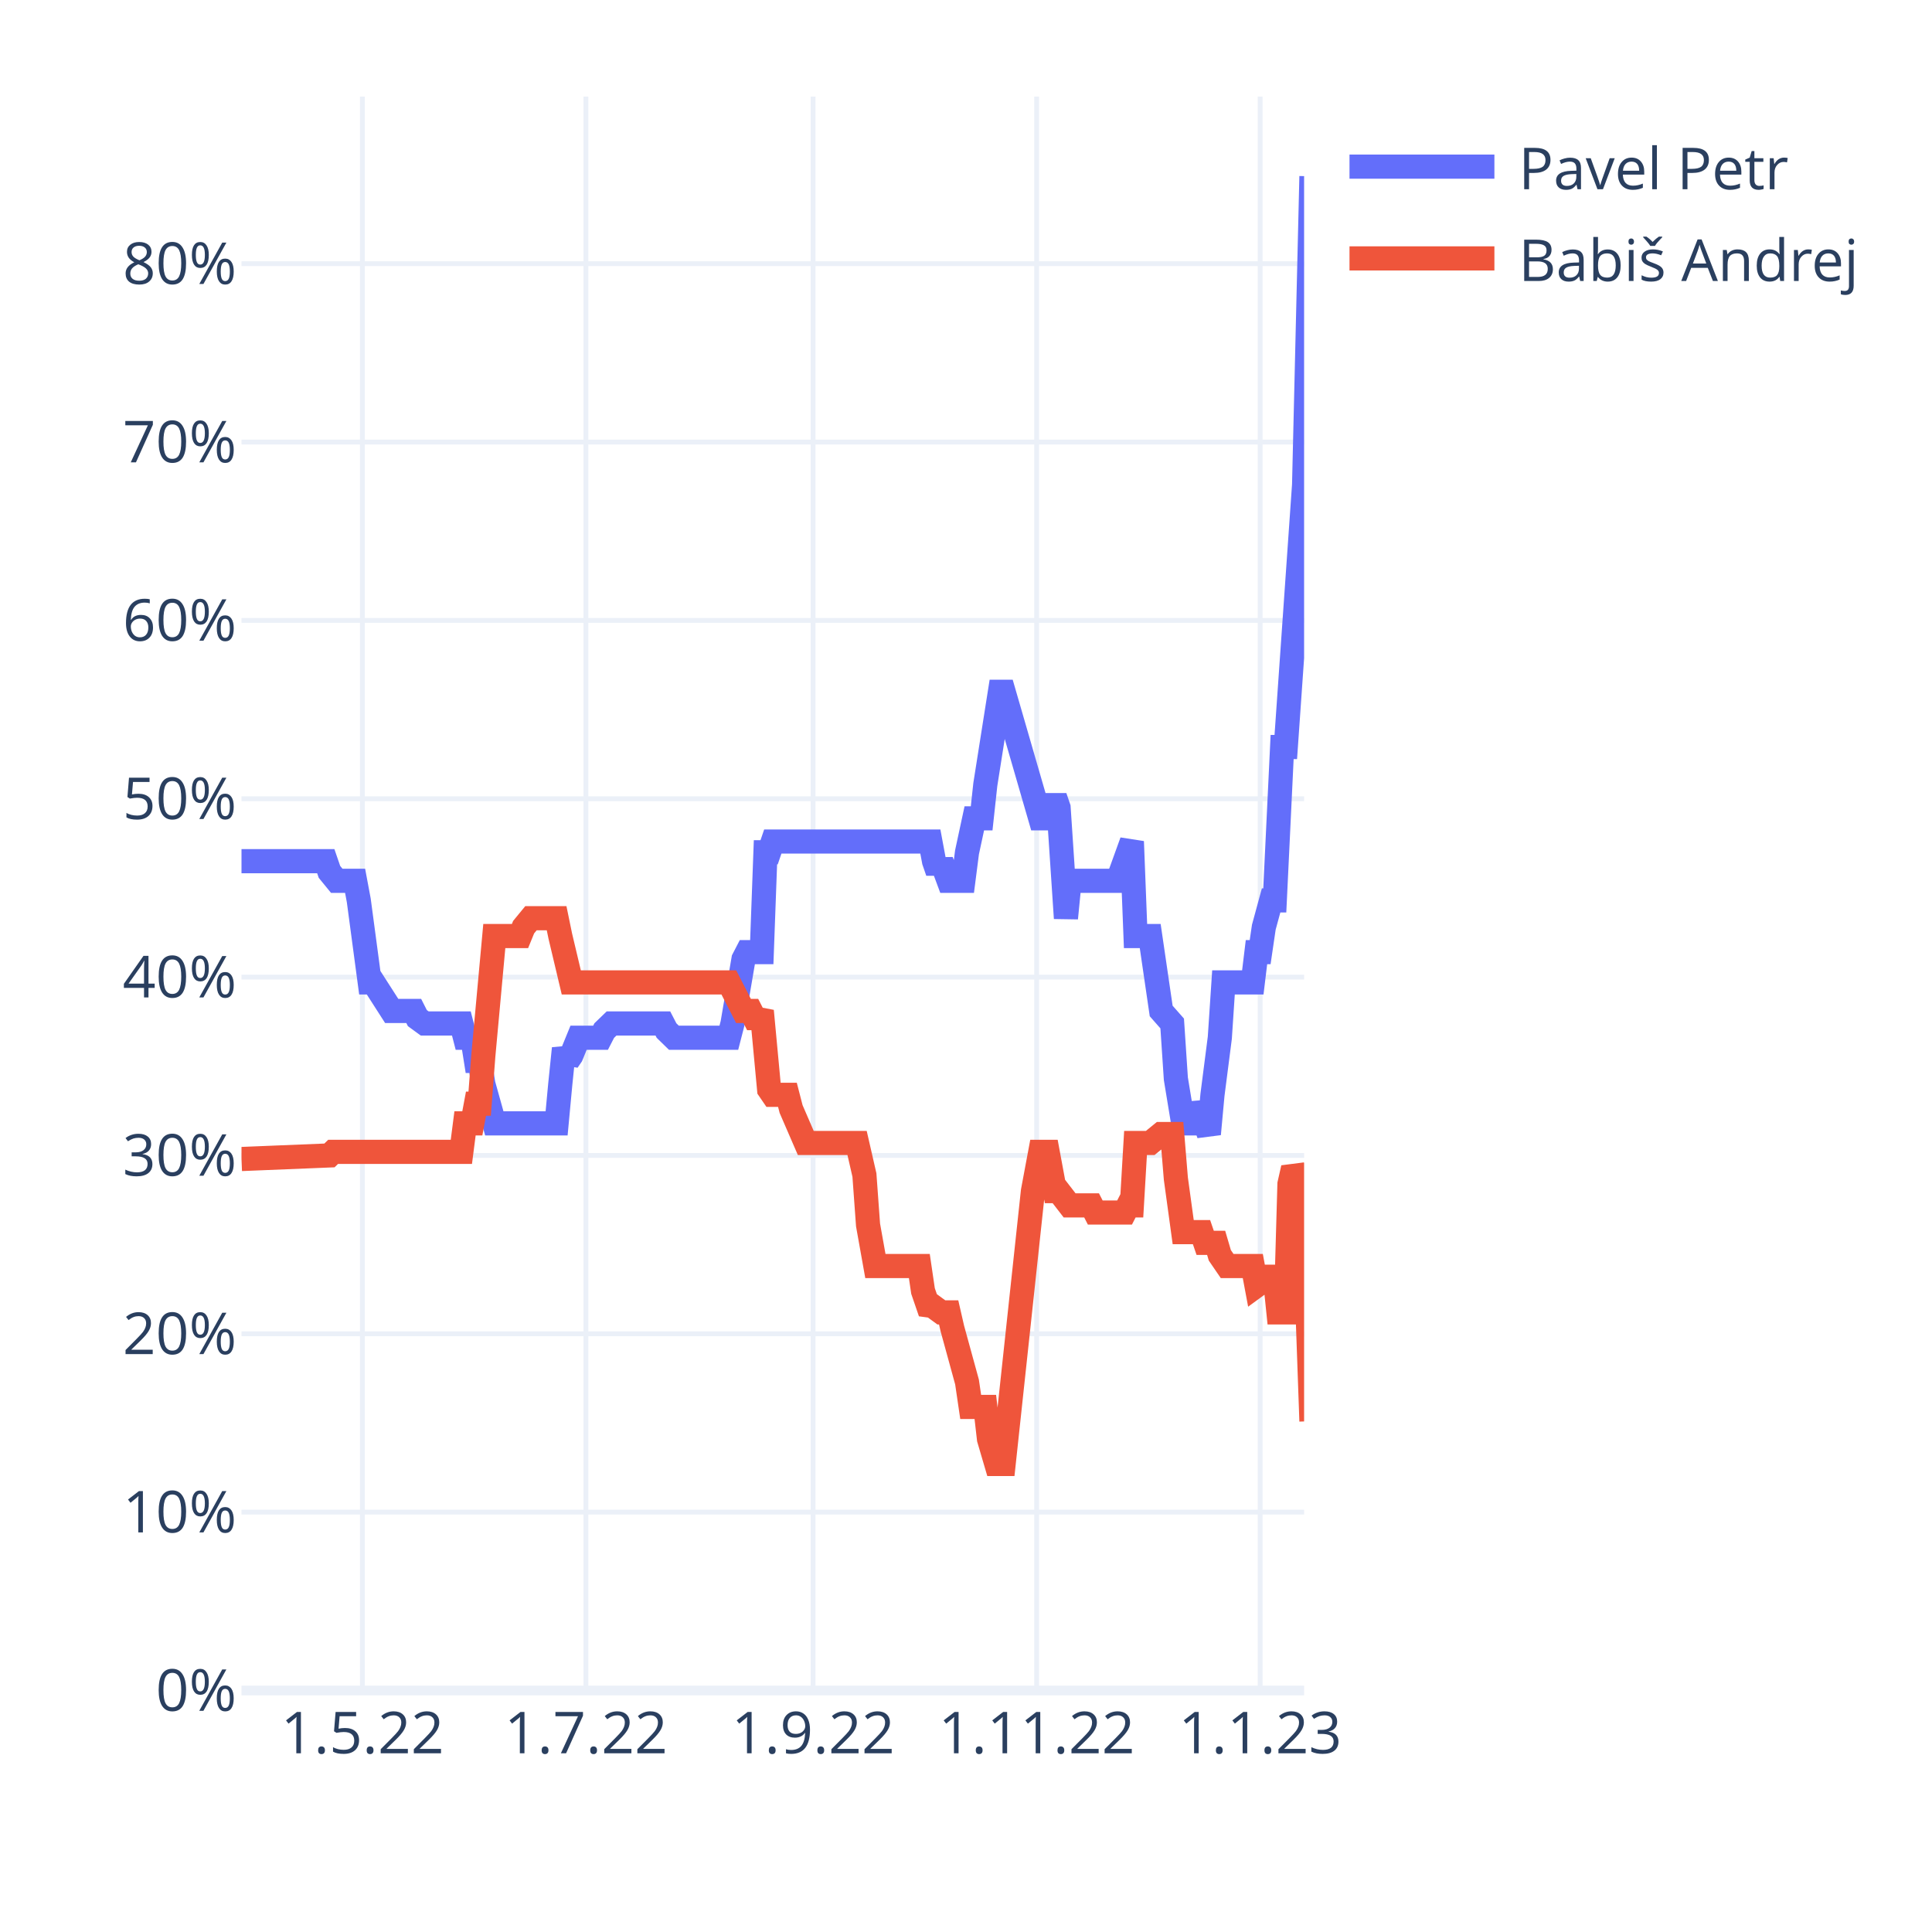
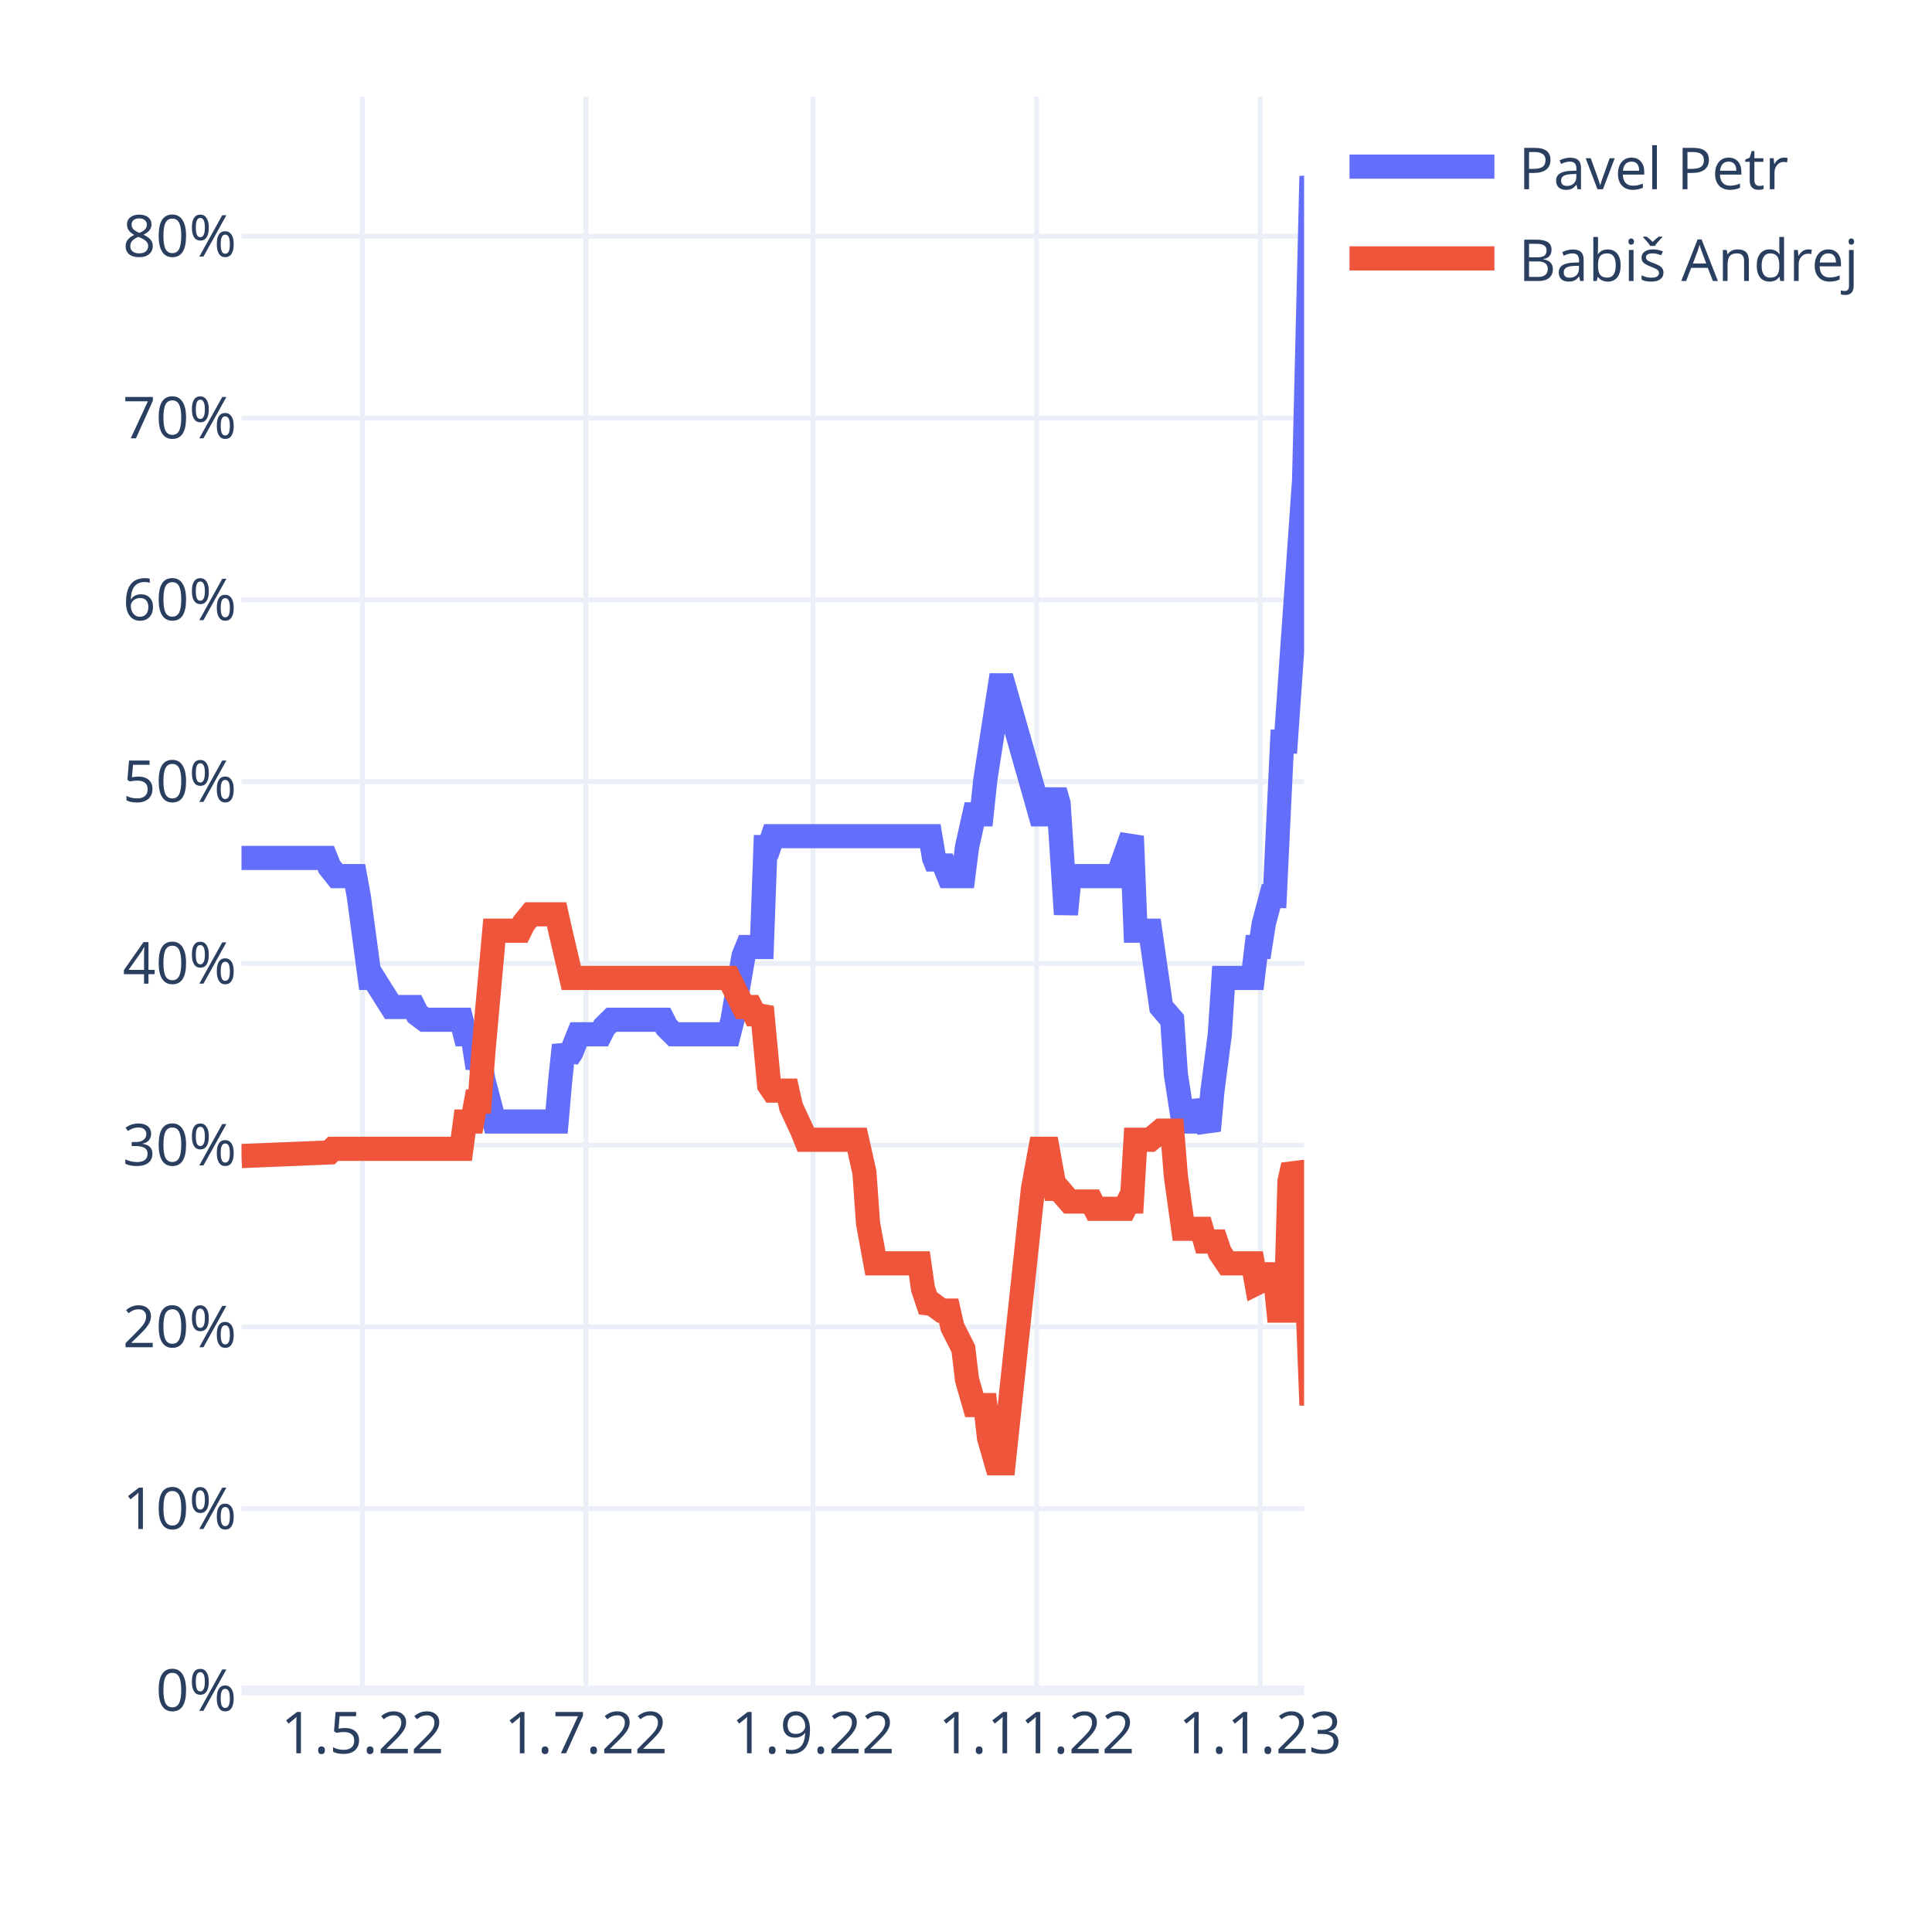
<svg xmlns="http://www.w3.org/2000/svg" class="main-svg" width="400" height="400" style="" viewBox="0 0 400 400">
  <rect x="0" y="0" width="400" height="400" style="fill: rgb(255, 255, 255); fill-opacity: 1;" />
-   <defs id="defs-6ffc36">
+   <defs id="defs-207d3b">
    <g class="clips">
-       <clipPath id="clip6ffc36xyplot" class="plotclip">
+       <clipPath id="clip207d3bxyplot" class="plotclip">
        <rect width="220" height="330" />
      </clipPath>
-       <clipPath class="axesclip" id="clip6ffc36x">
+       <clipPath class="axesclip" id="clip207d3bx">
        <rect x="50" y="0" width="220" height="400" />
      </clipPath>
-       <clipPath class="axesclip" id="clip6ffc36y">
+       <clipPath class="axesclip" id="clip207d3by">
        <rect x="0" y="20" width="400" height="330" />
      </clipPath>
-       <clipPath class="axesclip" id="clip6ffc36xy">
+       <clipPath class="axesclip" id="clip207d3bxy">
        <rect x="50" y="20" width="220" height="330" />
      </clipPath>
    </g>
    <g class="gradients" />
    <g class="patterns" />
  </defs>
  <g class="bglayer" />
  <g class="layer-below">
    <g class="imagelayer" />
    <g class="shapelayer" />
  </g>
  <g class="cartesianlayer">
    <g class="subplot xy">
      <g class="layer-subplot">
        <g class="shapelayer" />
        <g class="imagelayer" />
      </g>
      <g class="minor-gridlayer">
        <g class="x" />
        <g class="y" />
      </g>
      <g class="gridlayer">
        <g class="x">
          <path class="xgrid crisp" transform="translate(75.03,0)" d="M0,20v330" style="stroke: rgb(235, 240, 248); stroke-opacity: 1; stroke-width: 1px;" />
          <path class="xgrid crisp" transform="translate(121.31,0)" d="M0,20v330" style="stroke: rgb(235, 240, 248); stroke-opacity: 1; stroke-width: 1px;" />
          <path class="xgrid crisp" transform="translate(168.34,0)" d="M0,20v330" style="stroke: rgb(235, 240, 248); stroke-opacity: 1; stroke-width: 1px;" />
          <path class="xgrid crisp" transform="translate(214.62,0)" d="M0,20v330" style="stroke: rgb(235, 240, 248); stroke-opacity: 1; stroke-width: 1px;" />
          <path class="xgrid crisp" transform="translate(260.9,0)" d="M0,20v330" style="stroke: rgb(235, 240, 248); stroke-opacity: 1; stroke-width: 1px;" />
        </g>
        <g class="y">
-           <path class="ygrid crisp" transform="translate(0,313.07)" d="M50,0h220" style="stroke: rgb(235, 240, 248); stroke-opacity: 1; stroke-width: 1px;" />
-           <path class="ygrid crisp" transform="translate(0,276.15)" d="M50,0h220" style="stroke: rgb(235, 240, 248); stroke-opacity: 1; stroke-width: 1px;" />
-           <path class="ygrid crisp" transform="translate(0,239.22)" d="M50,0h220" style="stroke: rgb(235, 240, 248); stroke-opacity: 1; stroke-width: 1px;" />
-           <path class="ygrid crisp" transform="translate(0,202.3)" d="M50,0h220" style="stroke: rgb(235, 240, 248); stroke-opacity: 1; stroke-width: 1px;" />
-           <path class="ygrid crisp" transform="translate(0,165.37)" d="M50,0h220" style="stroke: rgb(235, 240, 248); stroke-opacity: 1; stroke-width: 1px;" />
-           <path class="ygrid crisp" transform="translate(0,128.45)" d="M50,0h220" style="stroke: rgb(235, 240, 248); stroke-opacity: 1; stroke-width: 1px;" />
-           <path class="ygrid crisp" transform="translate(0,91.52)" d="M50,0h220" style="stroke: rgb(235, 240, 248); stroke-opacity: 1; stroke-width: 1px;" />
-           <path class="ygrid crisp" transform="translate(0,54.59)" d="M50,0h220" style="stroke: rgb(235, 240, 248); stroke-opacity: 1; stroke-width: 1px;" />
+           <path class="ygrid crisp" transform="translate(0,312.36)" d="M50,0h220" style="stroke: rgb(235, 240, 248); stroke-opacity: 1; stroke-width: 1px;" />
+           <path class="ygrid crisp" transform="translate(0,274.73)" d="M50,0h220" style="stroke: rgb(235, 240, 248); stroke-opacity: 1; stroke-width: 1px;" />
+           <path class="ygrid crisp" transform="translate(0,237.09)" d="M50,0h220" style="stroke: rgb(235, 240, 248); stroke-opacity: 1; stroke-width: 1px;" />
+           <path class="ygrid crisp" transform="translate(0,199.46)" d="M50,0h220" style="stroke: rgb(235, 240, 248); stroke-opacity: 1; stroke-width: 1px;" />
+           <path class="ygrid crisp" transform="translate(0,161.82)" d="M50,0h220" style="stroke: rgb(235, 240, 248); stroke-opacity: 1; stroke-width: 1px;" />
+           <path class="ygrid crisp" transform="translate(0,124.19)" d="M50,0h220" style="stroke: rgb(235, 240, 248); stroke-opacity: 1; stroke-width: 1px;" />
+           <path class="ygrid crisp" transform="translate(0,86.55)" d="M50,0h220" style="stroke: rgb(235, 240, 248); stroke-opacity: 1; stroke-width: 1px;" />
+           <path class="ygrid crisp" transform="translate(0,48.92)" d="M50,0h220" style="stroke: rgb(235, 240, 248); stroke-opacity: 1; stroke-width: 1px;" />
        </g>
      </g>
      <g class="zerolinelayer">
        <path class="yzl zl crisp" transform="translate(0,350)" d="M50,0h220" style="stroke: rgb(235, 240, 248); stroke-opacity: 1; stroke-width: 2px;" />
      </g>
      <path class="xlines-below" />
      <path class="ylines-below" />
      <g class="overlines-below" />
      <g class="xaxislayer-below" />
      <g class="yaxislayer-below" />
      <g class="overaxes-below" />
-       <g class="plot" transform="translate(50,20)" clip-path="url(#clip6ffc36xyplot)">
+       <g class="plot" transform="translate(50,20)" clip-path="url(#clip207d3bxyplot)">
        <g class="scatterlayer mlayer">
-           <g class="trace scatter traced0c3fd" style="stroke-miterlimit: 2; opacity: 1;">
+           <g class="trace scatter trace1b1052" style="stroke-miterlimit: 2; opacity: 1;">
            <g class="fills" />
            <g class="errorbars" />
            <g class="lines">
-               <path class="js-line" d="M0,158.3L17.45,158.3L18.21,160.51L19.72,162.36L20.48,162.36L23.52,162.36L24.28,166.42L26.55,183.4L27.31,183.4L31.1,189.31L31.86,189.31L35.66,189.31L36.41,190.79L37.93,191.9L38.69,191.9L45.52,191.9L46.28,194.85L47.79,194.85L48.55,199.65L49.31,199.65L50.07,204.45L52.34,212.58L53.1,212.58L65.24,212.58L66,204.45L66.76,197.07L67.52,199.65L68.28,198.54L69.79,194.85L70.55,194.85L74.34,194.85L75.1,193.37L76.62,191.9L77.38,191.9L87.24,191.9L88,193.37L89.52,194.85L90.28,194.85L100.9,194.85L101.66,191.9L103.93,178.6L104.69,177.13L107.72,177.13L108.48,156.45L109.24,156.45L110,154.23L142.62,154.23L143.38,158.3L144.14,160.51L144.9,158.3L146.41,162.36L147.17,162.36L149.45,162.36L150.21,156.45L151.72,149.43L152.48,149.43L153.24,149.43L154,142.42L157.03,123.22L157.79,123.22L165.38,149.43L166.9,149.43L168.41,145L169.17,147.22L170.69,170.11L171.45,162.36L181.31,162.36L182.07,160.51L184.34,154.23L185.1,173.8L188.14,173.8L190.41,189.31L192.69,191.9L193.45,203.34L194.97,212.58L195.72,212.58L197.24,212.58L198,208.51L200.28,214.79L201.03,206.67L202.55,194.85L203.31,183.4L209.38,183.4L210.14,177.13L210.9,177.13L211.66,171.96L213.17,166.42L213.93,166.42L215.45,134.66L216.21,134.66L220,80.38L221.52,16.5" style="vector-effect: non-scaling-stroke; fill: none; stroke: rgb(99, 110, 250); stroke-opacity: 1; stroke-width: 5px; opacity: 1;" />
+               <path class="js-line" d="M0,157.63L17.45,157.63L18.21,159.51L19.72,161.39L20.48,161.39L23.52,161.39L24.28,165.53L26.55,182.47L27.31,182.47L31.1,188.49L31.86,188.49L35.66,188.49L36.41,190L37.93,191.13L38.69,191.13L45.52,191.13L46.28,194.14L47.79,194.14L48.55,199.03L49.31,199.03L50.07,203.55L52.34,212.2L53.1,212.2L65.24,212.2L66,203.55L66.76,196.4L67.52,199.03L68.28,197.9L69.79,194.14L70.55,194.14L74.34,194.14L75.1,192.63L76.62,191.13L77.38,191.13L87.24,191.13L88,192.63L89.52,194.14L90.28,194.14L100.9,194.14L101.66,191.13L103.93,177.95L104.69,176.07L107.72,176.07L108.48,155.37L109.24,155.37L110,153.12L142.62,153.12L143.38,157.63L144.14,159.51L144.9,157.63L146.41,161.39L147.17,161.39L149.45,161.39L150.21,155.37L151.72,148.6L152.48,148.6L153.24,148.6L154,141.45L157.03,121.88L157.79,121.88L165.38,148.6L166.9,148.6L168.41,143.71L169.17,146.34L170.69,169.3L171.45,161.39L181.31,161.39L182.07,159.51L184.34,153.12L185.1,172.69L188.14,172.69L190.41,188.49L192.69,191.13L193.45,202.42L194.97,212.2L195.72,212.2L197.24,212.2L198,208.06L200.28,214.08L201.03,205.8L202.55,194.14L203.31,182.47L209.38,182.47L210.14,176.07L210.9,176.07L211.66,171.18L213.17,165.53L213.93,165.53L215.45,133.55L216.21,133.55L220,79.35L221.52,16.5L222.28,19.89" style="vector-effect: non-scaling-stroke; fill: none; stroke: rgb(99, 110, 250); stroke-opacity: 1; stroke-width: 5px; opacity: 1;" />
            </g>
            <g class="points" />
            <g class="text" />
          </g>
-           <g class="trace scatter trace985b9b" style="stroke-miterlimit: 2; opacity: 1;">
+           <g class="trace scatter tracefaa3ab" style="stroke-miterlimit: 2; opacity: 1;">
            <g class="fills" />
            <g class="errorbars" />
            <g class="lines">
-               <path class="js-line" d="M0,219.96L18.21,219.22L18.97,218.48L45.52,218.48L46.28,212.58L47.79,212.58L48.55,208.51L49.31,208.51L50.07,198.54L52.34,173.8L53.1,173.8L57.66,173.8L58.41,171.96L59.93,170.11L60.69,170.11L65.24,170.11L66,173.8L68.28,183.4L69.03,183.4L100.9,183.4L101.66,184.88L103.93,189.31L104.69,189.31L105.45,189.31L106.21,190.79L106.97,190.79L107.72,189.31L109.24,205.56L110,206.67L113.03,206.67L113.79,209.62L116.83,216.64L117.59,216.64L127.45,216.64L128.21,219.96L128.97,223.28L129.72,233.62L131.24,242.12L132,242.12L140.34,242.12L141.1,247.29L142.62,251.72L143.38,250.61L144.9,251.72L145.66,251.72L146.41,251.72L147.17,255.04L150.21,266.12L150.97,271.29L154,271.29L154.76,277.93L156.28,283.1L157.03,283.1L157.79,283.1L163.86,226.61L165.38,218.48L166.9,218.48L168.41,226.61L169.17,226.61L171.45,229.56L172.21,229.56L176,229.56L176.76,231.04L182.83,231.04L183.59,229.56L184.34,229.56L185.1,216.64L188.14,216.64L190.41,214.79L192.69,214.79L193.45,224.02L194.97,235.1L195.72,235.1L198.76,235.1L199.52,237.32L201.79,237.32L202.55,239.9L204.07,242.12L204.83,242.12L209.38,242.12L210.14,246.18L211.66,245.07L212.41,244.33L213.93,244.33L214.69,251.72L216.21,251.72L216.97,225.13L217.72,221.81L218.48,223.28L219.24,230.3L220,231.41L221.52,274.24" style="vector-effect: non-scaling-stroke; fill: none; stroke: rgb(239, 85, 59); stroke-opacity: 1; stroke-width: 5px; opacity: 1;" />
+               <path class="js-line" d="M0,219.35L18.21,218.6L18.97,217.85L45.52,217.85L46.28,212.2L47.79,212.2L48.55,208.06L49.31,208.06L50.07,197.9L52.34,172.69L53.1,172.69L57.66,172.69L58.41,171.18L59.93,169.3L60.69,169.3L65.24,169.3L66,172.69L68.28,182.47L69.03,182.47L100.9,182.47L101.66,183.98L103.93,188.49L104.69,188.49L105.45,188.49L106.21,190L106.97,190L107.72,188.49L109.24,204.68L110,205.8L113.03,205.8L113.79,209.19L116.07,214.08L116.83,215.97L127.45,215.97L128.21,219.35L128.97,222.74L129.72,233.28L131.24,241.56L132,241.56L140.34,241.56L141.1,246.83L142.62,251.34L143.38,250.21L144.9,251.34L145.66,251.34L146.41,251.34L147.17,254.73L149.45,259.25L150.21,265.64L151.72,270.91L152.48,270.91L154,270.91L154.76,277.69L156.28,282.96L157.03,282.96L157.79,282.96L163.86,226.13L165.38,217.85L166.9,217.85L168.41,226.13L169.17,226.13L171.45,228.76L172.21,228.76L176,228.76L176.76,230.27L182.83,230.27L183.59,228.76L184.34,228.76L185.1,215.97L188.14,215.97L190.41,214.08L192.69,214.08L193.45,223.49L194.97,234.41L195.72,234.41L198.76,234.41L199.52,237.04L201.79,237.04L202.55,239.3L204.07,241.56L204.83,241.56L209.38,241.56L210.14,245.7L211.66,244.94L212.41,243.82L213.93,243.82L214.69,251.34L216.21,251.34L216.97,224.62L217.72,221.23L218.48,222.74L219.24,229.89L220,231.02L221.52,270.91L222.28,263.76" style="vector-effect: non-scaling-stroke; fill: none; stroke: rgb(239, 85, 59); stroke-opacity: 1; stroke-width: 5px; opacity: 1;" />
            </g>
            <g class="points" />
            <g class="text" />
          </g>
        </g>
      </g>
      <g class="overplot" />
      <path class="xlines-above crisp" d="M0,0" style="fill: none;" />
      <path class="ylines-above crisp" d="M0,0" style="fill: none;" />
      <g class="overlines-above" />
      <g class="xaxislayer-above">
        <g class="xtick">
          <text text-anchor="middle" x="0" y="363" transform="translate(75.03,0)" style="font-family: 'Open Sans', verdana, arial, sans-serif; font-size: 12px; fill: rgb(42, 63, 95); fill-opacity: 1; white-space: pre; opacity: 1;">1.5.22</text>
        </g>
        <g class="xtick">
          <text text-anchor="middle" x="0" y="363" style="font-family: 'Open Sans', verdana, arial, sans-serif; font-size: 12px; fill: rgb(42, 63, 95); fill-opacity: 1; white-space: pre; opacity: 1;" transform="translate(121.31,0)">1.7.22</text>
        </g>
        <g class="xtick">
          <text text-anchor="middle" x="0" y="363" style="font-family: 'Open Sans', verdana, arial, sans-serif; font-size: 12px; fill: rgb(42, 63, 95); fill-opacity: 1; white-space: pre; opacity: 1;" transform="translate(168.34,0)">1.9.22</text>
        </g>
        <g class="xtick">
          <text text-anchor="middle" x="0" y="363" style="font-family: 'Open Sans', verdana, arial, sans-serif; font-size: 12px; fill: rgb(42, 63, 95); fill-opacity: 1; white-space: pre; opacity: 1;" transform="translate(214.62,0)">1.11.22</text>
        </g>
        <g class="xtick">
          <text text-anchor="middle" x="0" y="363" style="font-family: 'Open Sans', verdana, arial, sans-serif; font-size: 12px; fill: rgb(42, 63, 95); fill-opacity: 1; white-space: pre; opacity: 1;" transform="translate(260.9,0)">1.1.23</text>
        </g>
      </g>
      <g class="yaxislayer-above">
        <g class="ytick">
          <text text-anchor="end" x="49" y="4.2" transform="translate(0,350)" style="font-family: 'Open Sans', verdana, arial, sans-serif; font-size: 12px; fill: rgb(42, 63, 95); fill-opacity: 1; white-space: pre; opacity: 1;">0%</text>
        </g>
        <g class="ytick">
-           <text text-anchor="end" x="49" y="4.2" style="font-family: 'Open Sans', verdana, arial, sans-serif; font-size: 12px; fill: rgb(42, 63, 95); fill-opacity: 1; white-space: pre; opacity: 1;" transform="translate(0,313.07)">10%</text>
+           <text text-anchor="end" x="49" y="4.2" style="font-family: 'Open Sans', verdana, arial, sans-serif; font-size: 12px; fill: rgb(42, 63, 95); fill-opacity: 1; white-space: pre; opacity: 1;" transform="translate(0,312.36)">10%</text>
        </g>
        <g class="ytick">
-           <text text-anchor="end" x="49" y="4.2" style="font-family: 'Open Sans', verdana, arial, sans-serif; font-size: 12px; fill: rgb(42, 63, 95); fill-opacity: 1; white-space: pre; opacity: 1;" transform="translate(0,276.15)">20%</text>
+           <text text-anchor="end" x="49" y="4.2" style="font-family: 'Open Sans', verdana, arial, sans-serif; font-size: 12px; fill: rgb(42, 63, 95); fill-opacity: 1; white-space: pre; opacity: 1;" transform="translate(0,274.73)">20%</text>
        </g>
        <g class="ytick">
-           <text text-anchor="end" x="49" y="4.2" style="font-family: 'Open Sans', verdana, arial, sans-serif; font-size: 12px; fill: rgb(42, 63, 95); fill-opacity: 1; white-space: pre; opacity: 1;" transform="translate(0,239.22)">30%</text>
+           <text text-anchor="end" x="49" y="4.2" style="font-family: 'Open Sans', verdana, arial, sans-serif; font-size: 12px; fill: rgb(42, 63, 95); fill-opacity: 1; white-space: pre; opacity: 1;" transform="translate(0,237.09)">30%</text>
        </g>
        <g class="ytick">
-           <text text-anchor="end" x="49" y="4.2" style="font-family: 'Open Sans', verdana, arial, sans-serif; font-size: 12px; fill: rgb(42, 63, 95); fill-opacity: 1; white-space: pre; opacity: 1;" transform="translate(0,202.3)">40%</text>
+           <text text-anchor="end" x="49" y="4.2" style="font-family: 'Open Sans', verdana, arial, sans-serif; font-size: 12px; fill: rgb(42, 63, 95); fill-opacity: 1; white-space: pre; opacity: 1;" transform="translate(0,199.46)">40%</text>
        </g>
        <g class="ytick">
-           <text text-anchor="end" x="49" y="4.2" style="font-family: 'Open Sans', verdana, arial, sans-serif; font-size: 12px; fill: rgb(42, 63, 95); fill-opacity: 1; white-space: pre; opacity: 1;" transform="translate(0,165.37)">50%</text>
+           <text text-anchor="end" x="49" y="4.2" style="font-family: 'Open Sans', verdana, arial, sans-serif; font-size: 12px; fill: rgb(42, 63, 95); fill-opacity: 1; white-space: pre; opacity: 1;" transform="translate(0,161.82)">50%</text>
        </g>
        <g class="ytick">
-           <text text-anchor="end" x="49" y="4.2" style="font-family: 'Open Sans', verdana, arial, sans-serif; font-size: 12px; fill: rgb(42, 63, 95); fill-opacity: 1; white-space: pre; opacity: 1;" transform="translate(0,128.45)">60%</text>
+           <text text-anchor="end" x="49" y="4.2" style="font-family: 'Open Sans', verdana, arial, sans-serif; font-size: 12px; fill: rgb(42, 63, 95); fill-opacity: 1; white-space: pre; opacity: 1;" transform="translate(0,124.19)">60%</text>
        </g>
        <g class="ytick">
-           <text text-anchor="end" x="49" y="4.2" style="font-family: 'Open Sans', verdana, arial, sans-serif; font-size: 12px; fill: rgb(42, 63, 95); fill-opacity: 1; white-space: pre; opacity: 1;" transform="translate(0,91.52)">70%</text>
+           <text text-anchor="end" x="49" y="4.2" style="font-family: 'Open Sans', verdana, arial, sans-serif; font-size: 12px; fill: rgb(42, 63, 95); fill-opacity: 1; white-space: pre; opacity: 1;" transform="translate(0,86.55)">70%</text>
        </g>
        <g class="ytick">
-           <text text-anchor="end" x="49" y="4.2" style="font-family: 'Open Sans', verdana, arial, sans-serif; font-size: 12px; fill: rgb(42, 63, 95); fill-opacity: 1; white-space: pre; opacity: 1;" transform="translate(0,54.59)">80%</text>
+           <text text-anchor="end" x="49" y="4.2" style="font-family: 'Open Sans', verdana, arial, sans-serif; font-size: 12px; fill: rgb(42, 63, 95); fill-opacity: 1; white-space: pre; opacity: 1;" transform="translate(0,48.92)">80%</text>
        </g>
      </g>
      <g class="overaxes-above" />
    </g>
  </g>
  <g class="polarlayer" />
  <g class="smithlayer" />
  <g class="ternarylayer" />
  <g class="geolayer" />
  <g class="funnelarealayer" />
  <g class="pielayer" />
  <g class="iciclelayer" />
  <g class="treemaplayer" />
  <g class="sunburstlayer" />
  <g class="glimages" />
-   <defs id="topdefs-6ffc36">
+   <defs id="topdefs-207d3b">
    <g class="clips" />
-     <clipPath id="legend6ffc36">
+     <clipPath id="legend207d3b">
      <rect width="114" height="48" x="0" y="0" />
    </clipPath>
  </defs>
  <g class="layer-above">
    <g class="imagelayer" />
    <g class="shapelayer" />
  </g>
  <g class="infolayer">
    <g class="legend" pointer-events="all" transform="translate(274.4,20)">
      <rect class="bg" shape-rendering="crispEdges" width="114" height="48" x="0" y="0" style="stroke: rgb(68, 68, 68); stroke-opacity: 1; fill: rgb(255, 255, 255); fill-opacity: 1; stroke-width: 0px;" />
-       <g class="scrollbox" transform="" clip-path="url(#legend6ffc36)">
+       <g class="scrollbox" transform="" clip-path="url(#legend207d3b)">
        <g class="groups">
          <g class="traces" transform="translate(0,14.5)" style="opacity: 1;">
            <text class="legendtext" text-anchor="start" x="40" y="4.68" style="font-family: 'Open Sans', verdana, arial, sans-serif; font-size: 12px; fill: rgb(42, 63, 95); fill-opacity: 1; white-space: pre;">Pavel Petr</text>
            <g class="layers" style="opacity: 1;">
              <g class="legendfill" />
              <g class="legendlines">
                <path class="js-line" d="M5,0h30" style="fill: none; stroke: rgb(99, 110, 250); stroke-opacity: 1; stroke-width: 5px;" />
              </g>
              <g class="legendsymbols">
                <g class="legendpoints" />
              </g>
            </g>
            <rect class="legendtoggle" x="0" y="-9.5" width="108.047" height="19" style="fill: rgb(0, 0, 0); fill-opacity: 0;" />
          </g>
          <g class="traces" transform="translate(0,33.5)" style="opacity: 1;">
            <text class="legendtext" text-anchor="start" x="40" y="4.68" style="font-family: 'Open Sans', verdana, arial, sans-serif; font-size: 12px; fill: rgb(42, 63, 95); fill-opacity: 1; white-space: pre;">Babiš Andrej</text>
            <g class="layers" style="opacity: 1;">
              <g class="legendfill" />
              <g class="legendlines">
                <path class="js-line" d="M5,0h30" style="fill: none; stroke: rgb(239, 85, 59); stroke-opacity: 1; stroke-width: 5px;" />
              </g>
              <g class="legendsymbols">
                <g class="legendpoints" />
              </g>
            </g>
            <rect class="legendtoggle" x="0" y="-9.5" width="108.047" height="19" style="fill: rgb(0, 0, 0); fill-opacity: 0;" />
          </g>
        </g>
      </g>
      <rect class="scrollbar" rx="20" ry="3" width="0" height="0" x="0" y="0" style="fill: rgb(128, 139, 164); fill-opacity: 1;" />
    </g>
    <g class="g-gtitle" />
    <g class="g-xtitle" />
    <g class="g-ytitle" />
  </g>
</svg>
